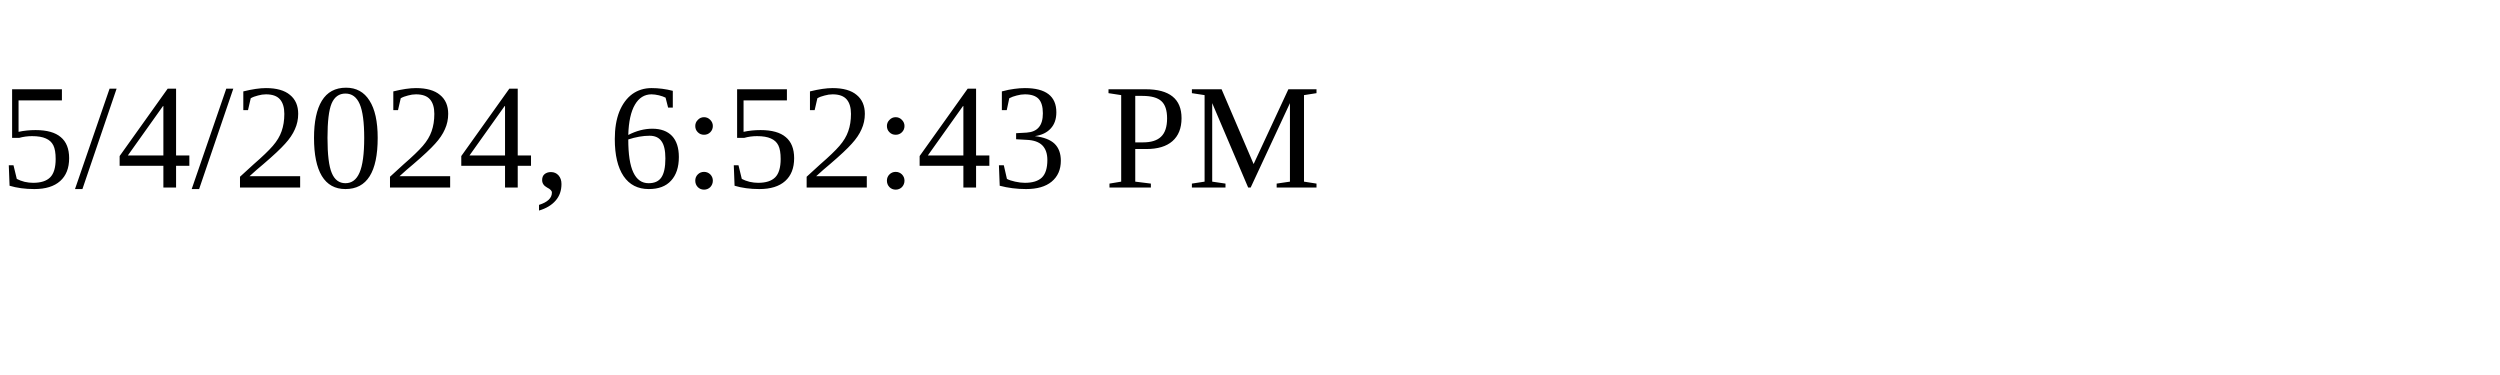
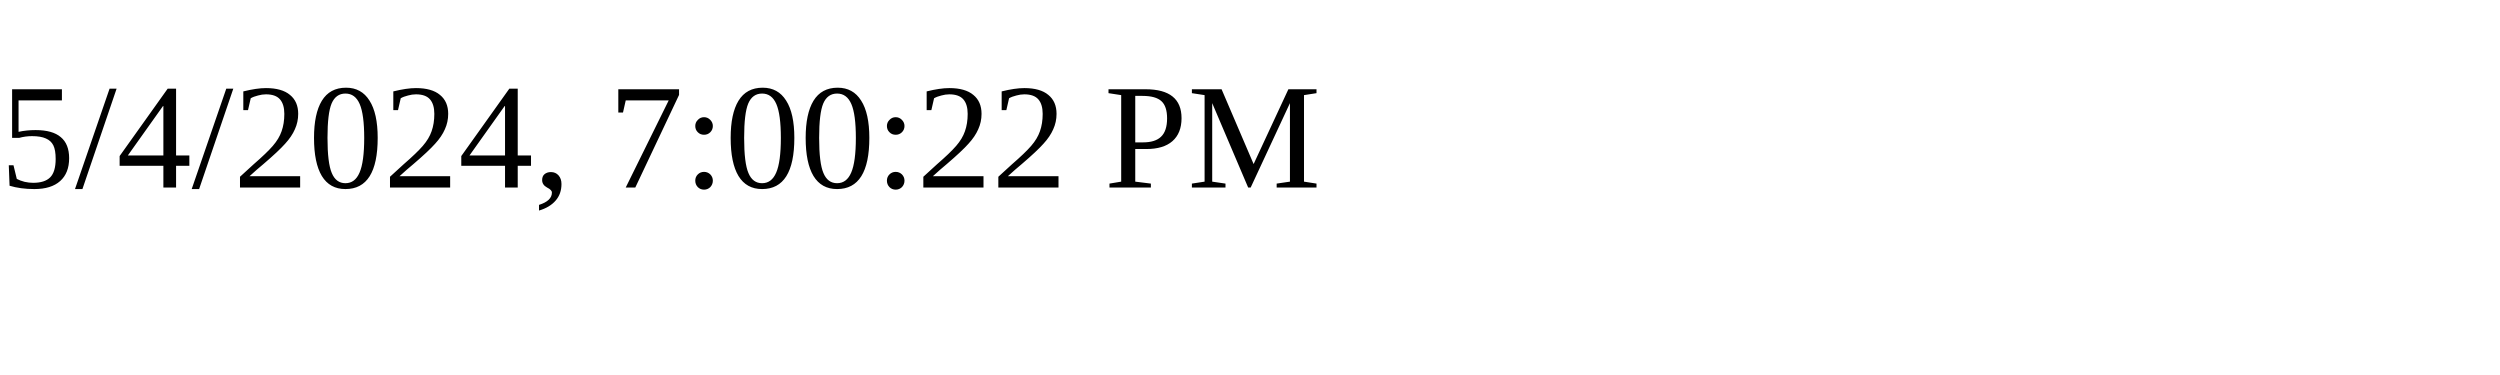
<svg xmlns="http://www.w3.org/2000/svg" height="30" width="200">
-   <text x="0" y="15">5/4/2024, 6:52:43 PM</text>
+   <text x="0" y="15">5/4/2024, 7:00:22 PM</text>
</svg>
